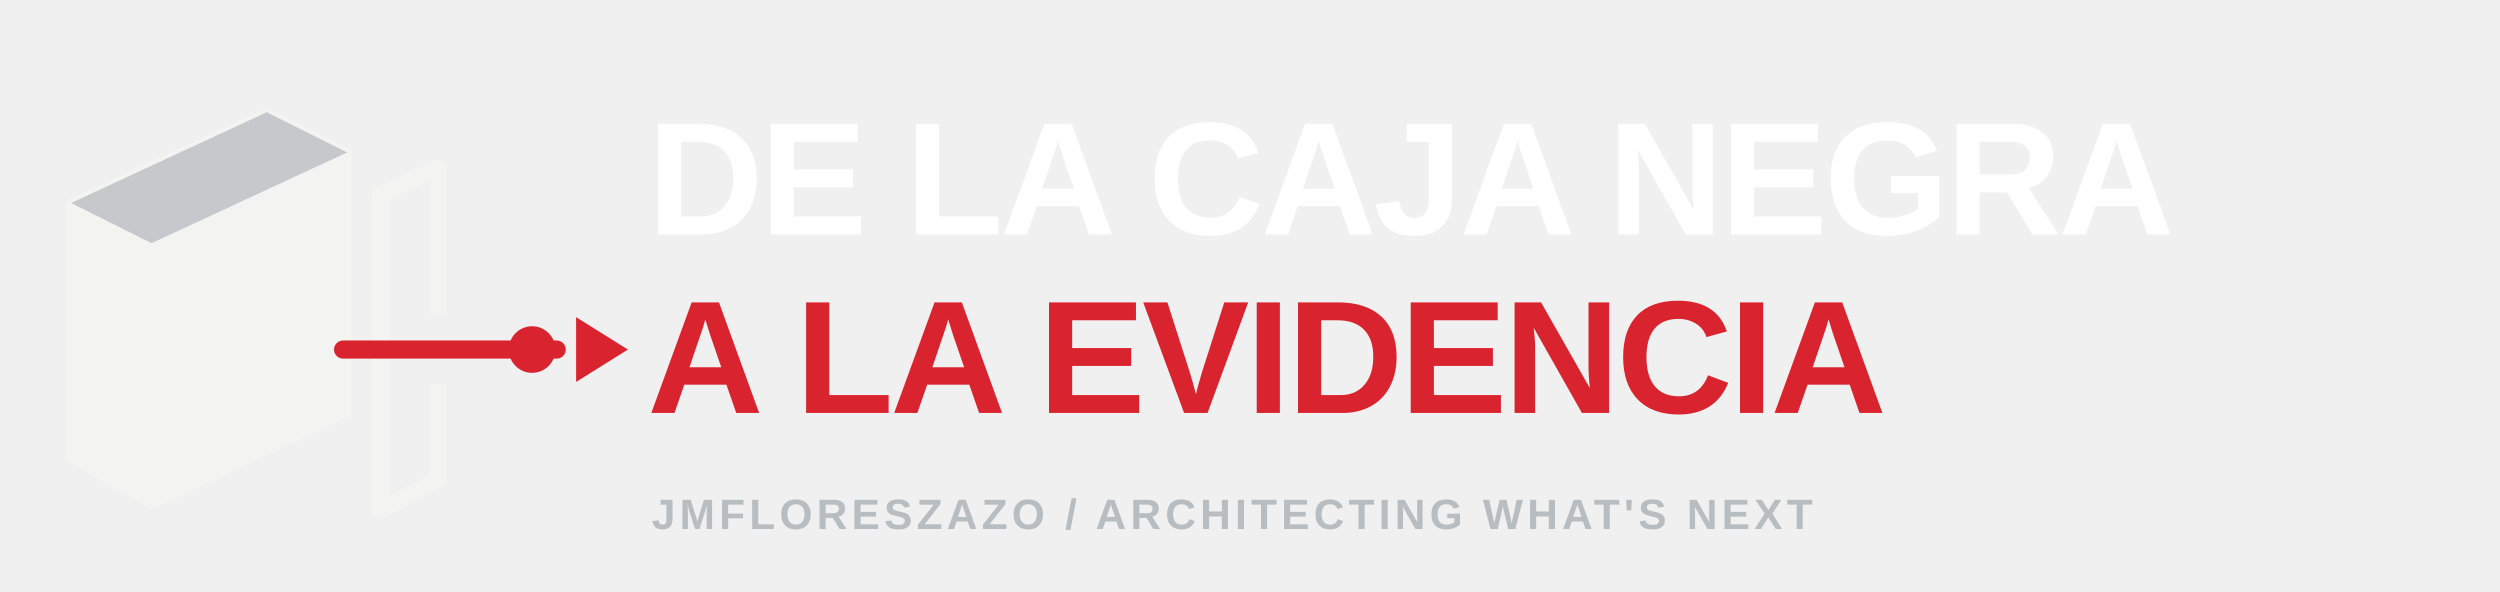
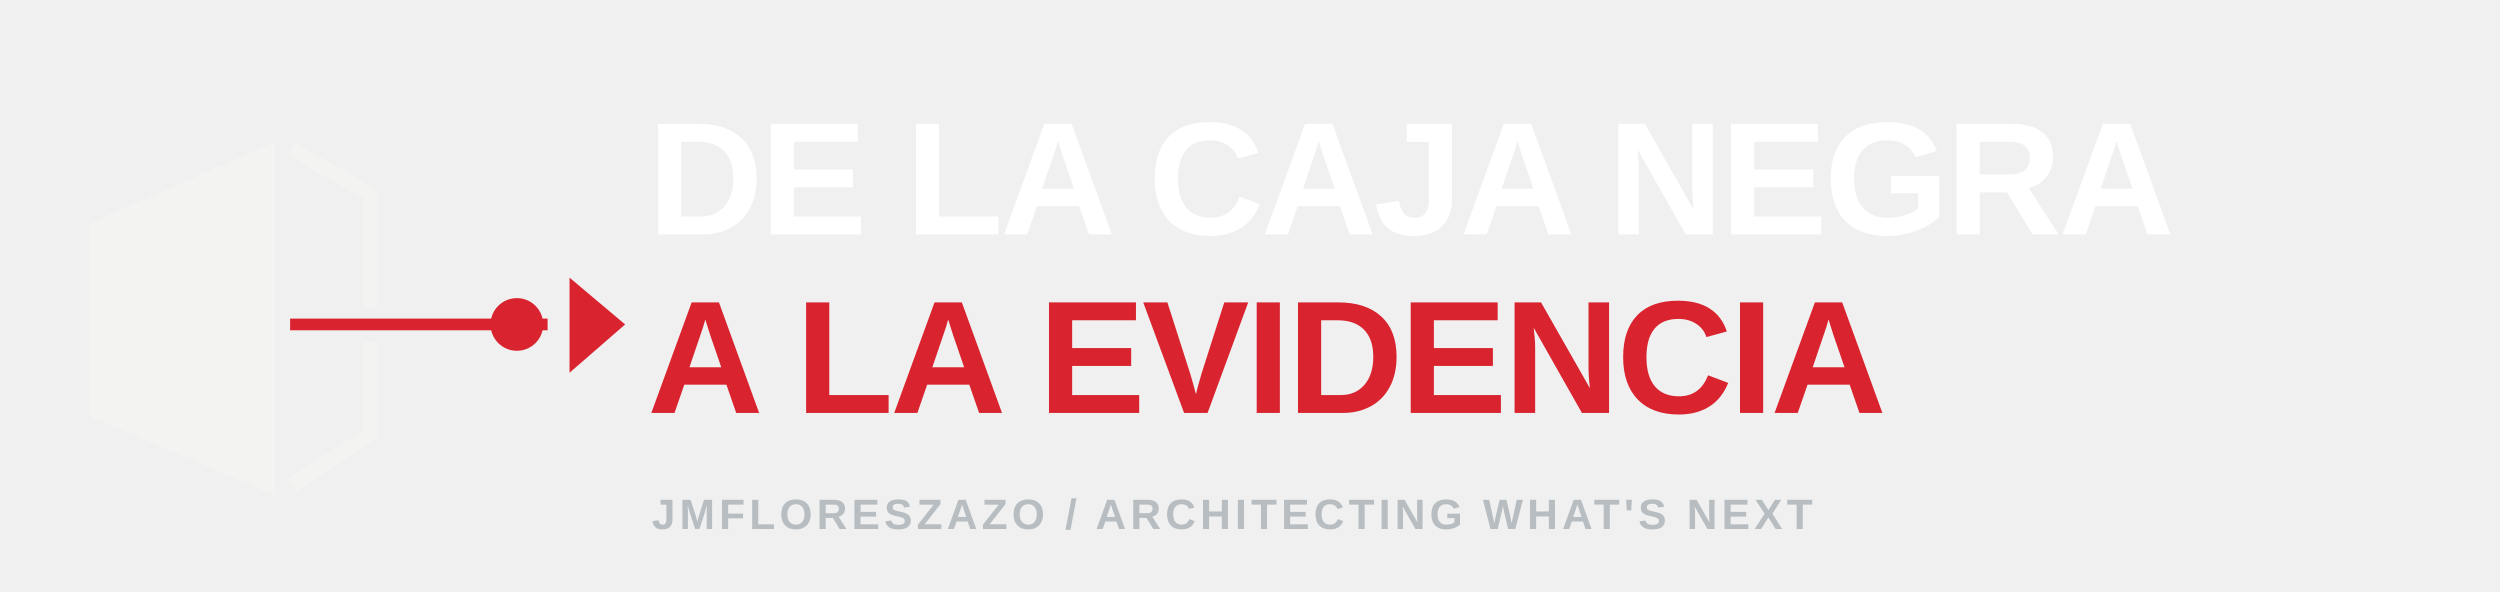
<svg xmlns="http://www.w3.org/2000/svg" viewBox="0 0 1120 265" width="1120" height="265" role="img">
  <g transform="scale(.58)">
-     <g stroke-linejoin="round">
-       <path d="M53 156 L206 85 L270 117 L117 188 Z" fill="#C6C9CB" />
-       <path d="M53 156 L117 188 L117 392 L53 355 Z" fill="#F3F3F1" />
-       <path d="M117 188 L270 117 L270 320 L117 392 Z" fill="#F3F3F1" />
-       <path d="M53 156 L206 85 L270 117 L270 320 L117 392 L53 355 Z" fill="none" stroke="#F3F3F1" stroke-width="3" />
-       <path d="M294 150 L338 130 L338 236 M338 303 L338 371 L294 394 L294 150" fill="none" stroke="#F3F3F1" stroke-width="13" stroke-linecap="square" />
-       <path d="M265 270 H430" stroke="#D9232E" stroke-width="14" stroke-linecap="round" />
-       <circle cx="411" cy="270" r="18" fill="#D9232E" />
-       <path d="M445 245 L485 270 L445 295 Z" fill="#D9232E" />
+     <g transform="translate(6 28) scale(1.13)" stroke-linejoin="miter">
+       <path d="M56 128 L183 72 L183 314 L56 260 Z" fill="#F3F3F1" />
+       <path d="M194 77 L248 108 V185" fill="none" stroke="#F3F3F1" stroke-width="10" stroke-linecap="butt" />
+       <path d="M248 209 V272 L194 307" fill="none" stroke="#F3F3F1" stroke-width="10" stroke-linecap="butt" />
+       <path d="M193 197 H369" fill="none" stroke="#D9232E" stroke-width="8" stroke-linecap="butt" />
+       <circle cx="348" cy="197" r="18" fill="#D9232E" />
+       <path d="M384 165 L422 197 L384 230 Z" fill="#D9232E" />
    </g>
  </g>
  <text x="290" y="105" font-family="Arial,Helvetica,sans-serif" font-size="72" font-weight="800" fill="#FFFFFF" letter-spacing="-1.5" text-anchor="start">DE LA CAJA NEGRA</text>
  <text x="290" y="185" font-family="Arial,Helvetica,sans-serif" font-size="72" font-weight="800" fill="#D9232E" letter-spacing="-1.5" text-anchor="start">A LA EVIDENCIA</text>
  <text x="292" y="237" font-family="Arial,Helvetica,sans-serif" font-size="19" font-weight="700" fill="#B7BDC0" letter-spacing="1.9" text-anchor="start">JMFLORESZAZO / ARCHITECTING WHAT'S NEXT</text>
</svg>
